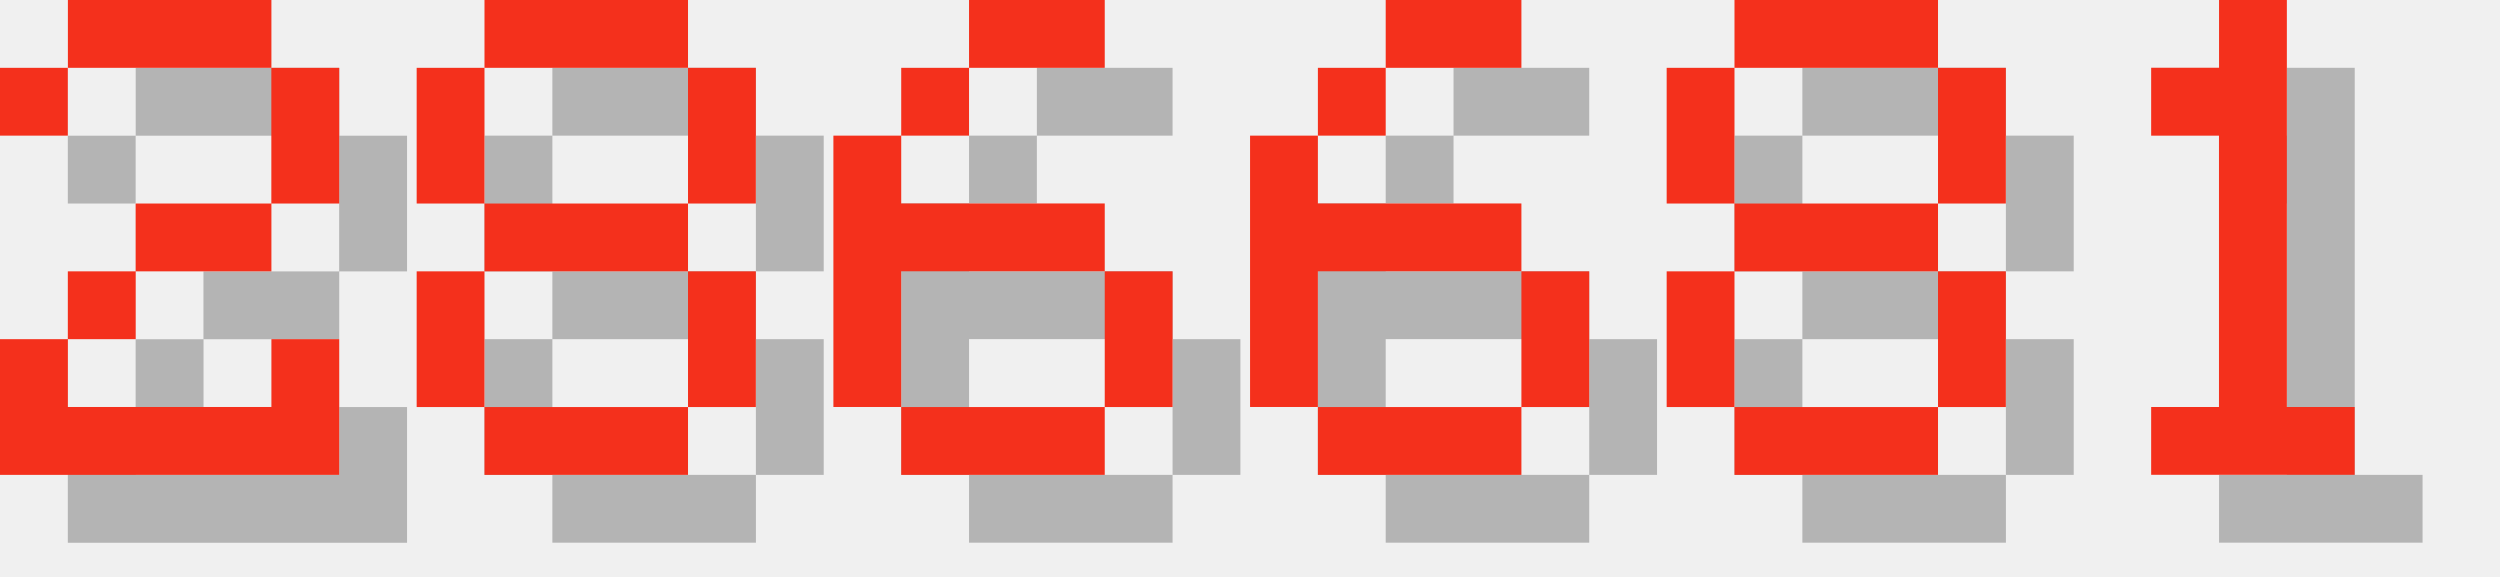
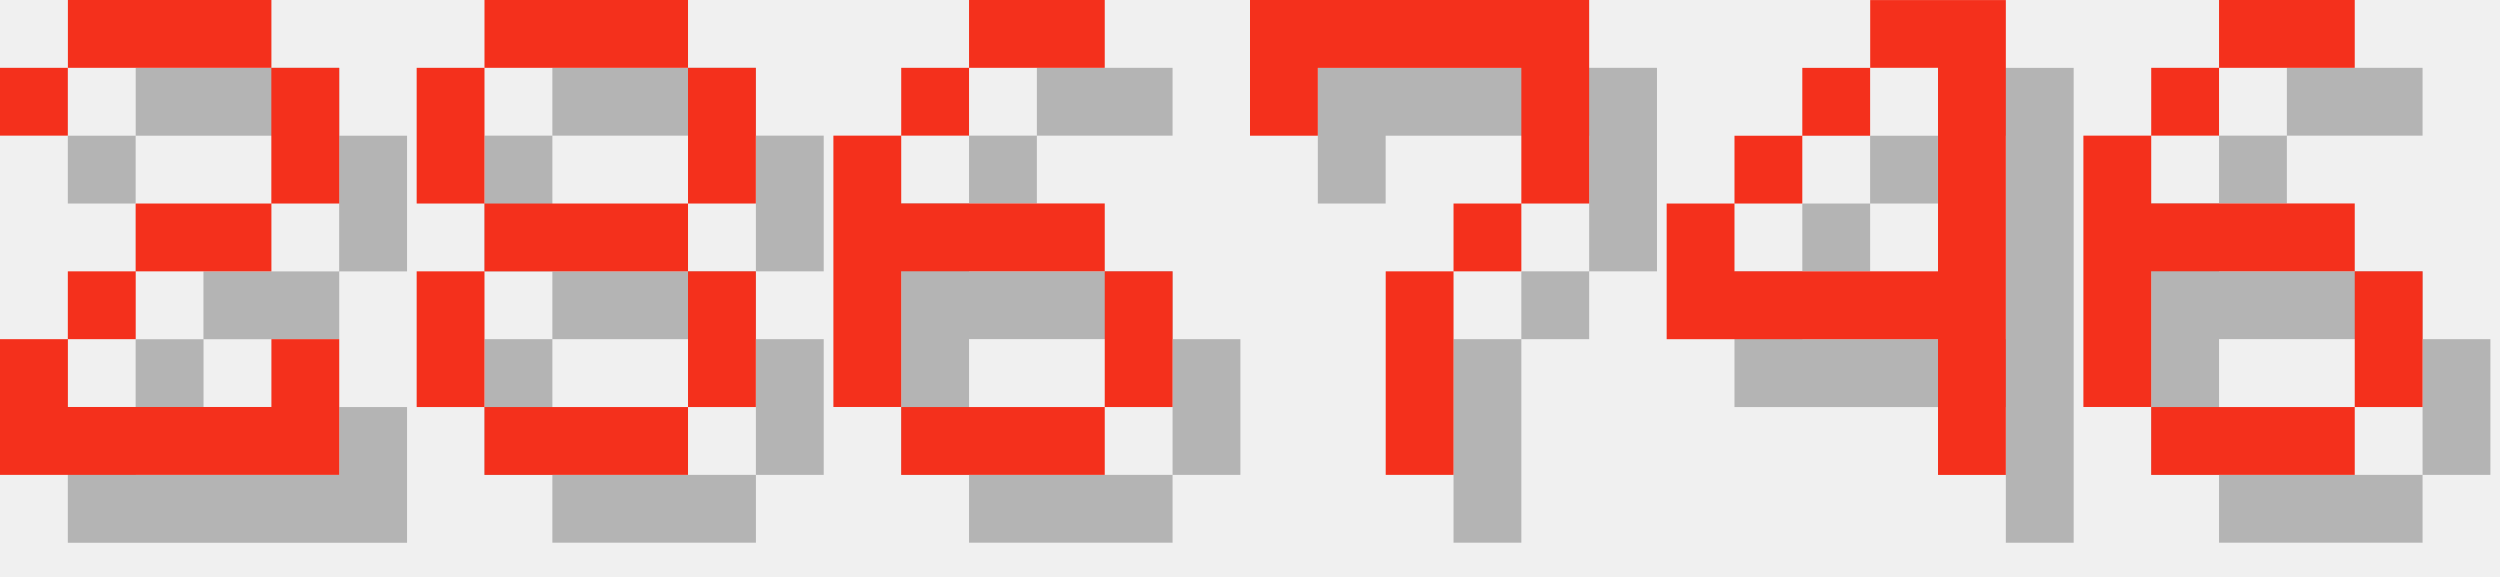
<svg xmlns="http://www.w3.org/2000/svg" version="1.1" width="156.0" height="36">
  <style>
        .text-foreground {
            fill: #F4301C;
        }
        .text-shadow {
            fill: #000000;
            fill-opacity: 0.25;
        }
    </style>
  <g class="digit" id="digit_2" transform="translate(0.0, 0), scale(4)">
    <path id="digit_2_shadow" class="text-shadow" d="m1.058 2.117v1.058h1.058v-1.058h3.175v2.117h-2.117v1.058h-1.058v1.058h-1.058v2.117h5.292v-2.117h-1.058v1.058h-3.175v-1.058h1.058v-1.058h2.117v-1.058h1.058v-2.117h-1.058v-1.058h-3.175v1.058h-1.058z" fill-opacity=".5" style="paint-order:stroke fill markers" />
    <path id="digit_2_fg" class="text-foreground" d="m0 1.058v1.058h1.058v-1.058h3.175v2.117h-2.117v1.058h-1.058v1.058h-1.058v2.117h5.292v-2.117h-1.058v1.058h-3.175v-1.058h1.058v-1.058h2.117v-1.058h1.058v-2.117h-1.058v-1.058h-3.175v1.058h-1.058z" fill="#fff" style="paint-order:stroke fill markers" />
  </g>
  <g class="digit" id="digit_8" transform="translate(26.0, 0), scale(4)">
    <path id="digit_8_shadow" class="text-shadow" d="m2.117 1.058v1.058h3.175v-1.058h-3.175zm3.175 1.058v2.117h1.058v-2.117h-1.058zm0 2.117h-3.175v1.058h3.175v-1.058zm0 1.058v2.117h1.058v-2.117h-1.058zm0 2.117h-3.175v1.058h3.175v-1.058zm-3.175 0v-2.117h-1.058v2.117h1.058zm0-3.175v-2.117h-1.058v2.117h1.058z" fill-opacity=".5" style="paint-order:stroke fill markers" />
    <path id="digit_8_fg" class="text-foreground" d="m1.058 0v1.058h3.175v-1.058h-3.175zm3.175 1.058v2.117h1.058v-2.117h-1.058zm0 2.117h-3.175v1.058h3.175v-1.058zm0 1.058v2.117h1.058v-2.117h-1.058zm0 2.117h-3.175v1.058h3.175v-1.058zm-3.175 0v-2.117h-1.058v2.117h1.058zm0-3.175v-2.117h-1.058v2.117h1.058z" fill="#fff" style="paint-order:stroke fill markers" />
  </g>
  <g class="digit" id="digit_6" transform="translate(52.0, 0), scale(4)">
    <path id="digit_6_shadow" class="text-shadow" d="m3.175 1.058v1.058h2.117v-1.058h-2.117zm0 1.058h-1.058v1.058h1.058v-1.058zm-1.058 1.058h-1.058v4.233h1.058v-2.117h3.175v-1.058h-3.175v-1.058zm3.175 2.117v2.117h1.058v-2.117h-1.058zm0 2.117h-3.175v1.058h3.175v-1.058z" fill-opacity=".5" style="paint-order:stroke fill markers" />
    <path id="digit_6_fg" class="text-foreground" d="m2.117 0v1.058h2.117v-1.058h-2.117zm0 1.058h-1.058v1.058h1.058v-1.058zm-1.058 1.058h-1.058v4.233h1.058v-2.117h3.175v-1.058h-3.175v-1.058zm3.175 2.117v2.117h1.058v-2.117h-1.058zm0 2.117h-3.175v1.058h3.175v-1.058z" fill="#fff" style="paint-order:stroke fill markers" />
  </g>
-   <g class="digit" id="digit_6" transform="translate(78.0, 0), scale(4)">
+   <g class="digit" id="digit_7" transform="translate(78.0, 0), scale(4)">
+     <path id="digit_7_shadow" class="text-shadow" d="m1.058 1.058 2e-6 2.117h1.058v-1.058h3.175v1.058l2e-7 1.058h-1.058v1.058h-1.058l4e-7 3.175 1.058 1e-7v-3.175h1.058v-1.058h1.058l5e-7 -1.058v-2.117z" fill-opacity=".5" style="paint-order:stroke fill markers" />
+     <path id="digit_7_fg" class="text-foreground" d="m0 0 2e-6 2.117h1.058v-1.058h3.175v1.058l2e-7 1.058h-1.058v1.058h-1.058l4e-7 3.175 1.058 1e-7v-3.175h1.058v-1.058h1.058l5e-7 -1.058v-2.117z" fill="#fff" style="paint-order:stroke fill markers" />
+   </g>
+   <g class="digit" id="digit_4" transform="translate(104.0, 0), scale(4)">
+     <path id="digit_4_shadow" class="text-shadow" d="m4.233 1.058v1.058h1.058v3.175h-3.175v-1.058h-1.058v2.117h4.233v2.117h1.058v-7.408h-2.117zm-2.117 3.175h1.058v-1.058h-1.058v1.058zm1.058-1.058h1.058v-1.058h-1.058v1.058z" fill-opacity=".5" style="paint-order:stroke fill markers" />
+     <path id="digit_4_fg" class="text-foreground" d="m3.175 0v1.058h1.058v3.175h-3.175v-1.058h-1.058v2.117h4.233v2.117h1.058v-7.408h-2.117zm-2.117 3.175h1.058v-1.058h-1.058v1.058zm1.058-1.058h1.058v-1.058h-1.058v1.058z" fill="#fff" style="paint-order:stroke fill markers" />
+   </g>
+   <g class="digit" id="digit_6" transform="translate(130.0, 0), scale(4)">
    <path id="digit_6_shadow" class="text-shadow" d="m3.175 1.058v1.058h2.117v-1.058h-2.117zm0 1.058h-1.058v1.058h1.058v-1.058zm-1.058 1.058h-1.058v4.233h1.058v-2.117h3.175v-1.058h-3.175v-1.058zm3.175 2.117v2.117h1.058v-2.117h-1.058zm0 2.117h-3.175v1.058h3.175v-1.058z" fill-opacity=".5" style="paint-order:stroke fill markers" />
    <path id="digit_6_fg" class="text-foreground" d="m2.117 0v1.058h2.117v-1.058h-2.117zm0 1.058h-1.058v1.058h1.058v-1.058zm-1.058 1.058h-1.058v4.233h1.058v-2.117h3.175v-1.058h-3.175v-1.058zm3.175 2.117v2.117h1.058v-2.117h-1.058zm0 2.117h-3.175v1.058h3.175v-1.058z" fill="#fff" style="paint-order:stroke fill markers" />
  </g>
-   <g class="digit" id="digit_8" transform="translate(104.0, 0), scale(4)">
-     <path id="digit_8_shadow" class="text-shadow" d="m2.117 1.058v1.058h3.175v-1.058h-3.175zm3.175 1.058v2.117h1.058v-2.117h-1.058zm0 2.117h-3.175v1.058h3.175v-1.058zm0 1.058v2.117h1.058v-2.117h-1.058zm0 2.117h-3.175v1.058h3.175v-1.058zm-3.175 0v-2.117h-1.058v2.117h1.058zm0-3.175v-2.117h-1.058v2.117h1.058z" fill-opacity=".5" style="paint-order:stroke fill markers" />
-     <path id="digit_8_fg" class="text-foreground" d="m1.058 0v1.058h3.175v-1.058h-3.175zm3.175 1.058v2.117h1.058v-2.117h-1.058zm0 2.117h-3.175v1.058h3.175v-1.058zm0 1.058v2.117h1.058v-2.117h-1.058zm0 2.117h-3.175v1.058h3.175v-1.058zm-3.175 0v-2.117h-1.058v2.117h1.058zm0-3.175v-2.117h-1.058v2.117h1.058z" fill="#fff" style="paint-order:stroke fill markers" />
-   </g>
-   <g class="digit" id="digit_1" transform="translate(130.0, 0), scale(4)">
-     <path id="digit_1_shadow" class="text-shadow" d="m2.117 2.117v1.058h1.058v4.233h-1.058v1.058h3.175v-1.058h-1.058v-6.35h-1.058v1.058h-1.058z" fill-opacity=".5" style="paint-order:stroke fill markers" />
-     <path id="digit_1_fg" class="text-foreground" d="m1.058 1.058v1.058h1.058v4.233h-1.058v1.058h3.175v-1.058h-1.058v-6.35h-1.058v1.058h-1.058z" fill="#fff" style="paint-order:stroke fill markers" />
-   </g>
</svg>
